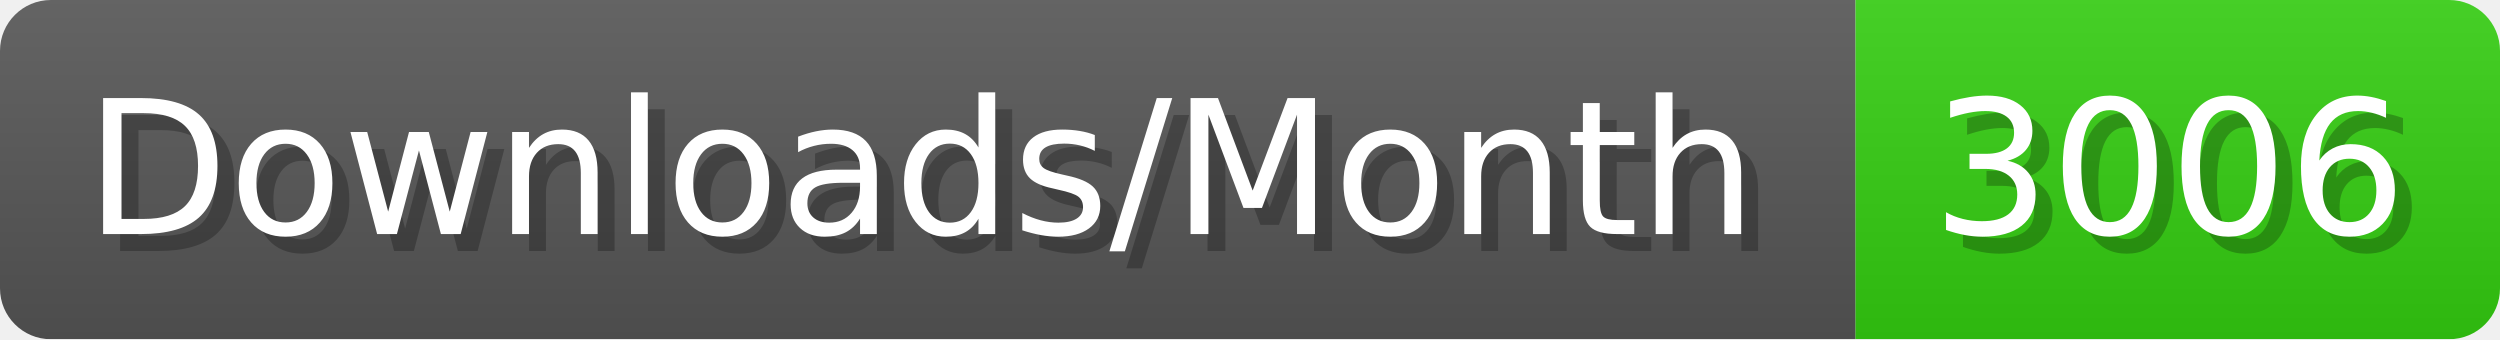
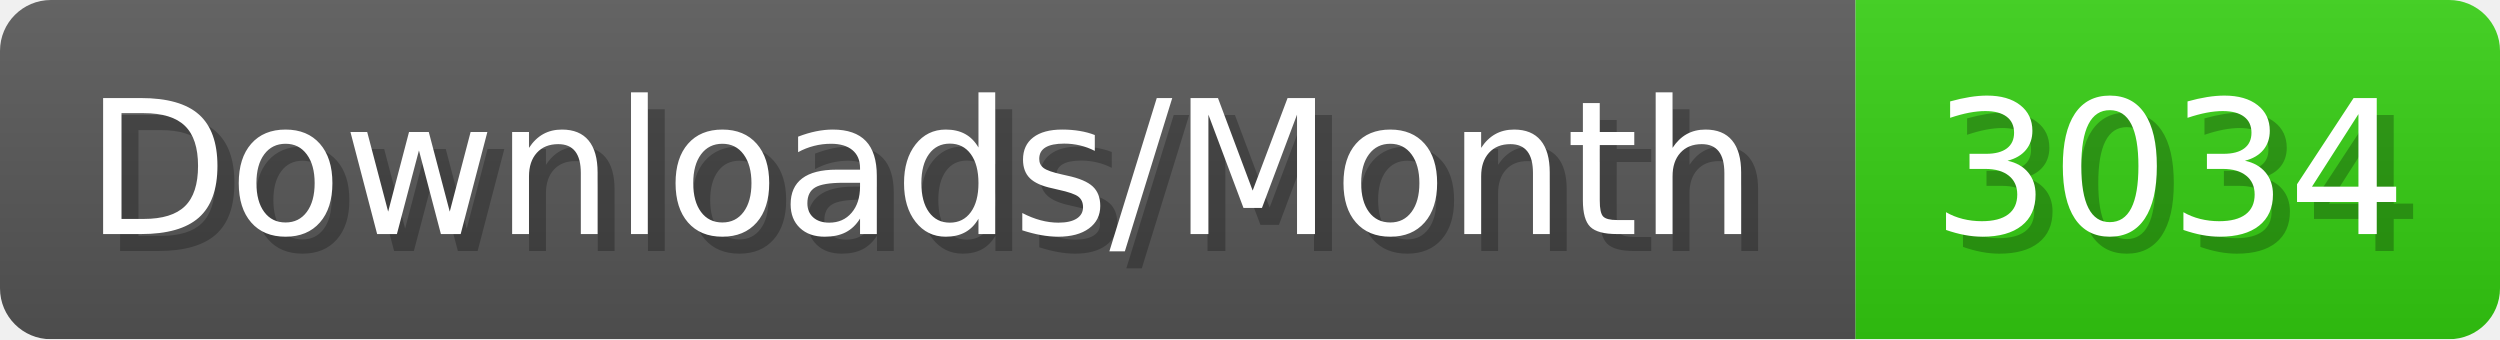
- <svg xmlns="http://www.w3.org/2000/svg" width="147.4" height="20" viewBox="0 0 1474 200" role="img" aria-label="Downloads/Month: 3006">
+ <svg xmlns="http://www.w3.org/2000/svg" width="147.4" height="20" viewBox="0 0 1474 200" role="img" aria-label="Downloads/Month: 3034">
  <linearGradient id="YlXUI" x2="0" y2="100%">
    <stop offset="0" stop-opacity=".1" stop-color="#EEE" />
    <stop offset="1" stop-opacity=".1" />
  </linearGradient>
  <mask id="JHhop">
    <rect width="1474" height="200" rx="30" fill="#FFF" />
  </mask>
  <g mask="url(#JHhop)">
    <rect width="1094" height="200" fill="#555" />
    <rect width="380" height="200" fill="#3C1" x="1094" />
    <rect width="1474" height="200" fill="url(#YlXUI)" />
  </g>
  <g aria-hidden="true" fill="#fff" text-anchor="start" font-family="Verdana,DejaVu Sans,sans-serif" font-size="110">
    <text x="60" y="148" textLength="994" fill="#000" opacity="0.25">Downloads/Month</text>
    <text x="50" y="138" textLength="994">Downloads/Month</text>
-     <text x="1149" y="148" textLength="280" fill="#000" opacity="0.25">3006</text>
-     <text x="1139" y="138" textLength="280">3006</text>
+     <text x="1149" y="148" textLength="280" fill="#000" opacity="0.25">3034</text>
+     <text x="1139" y="138" textLength="280">3034</text>
  </g>
</svg>
